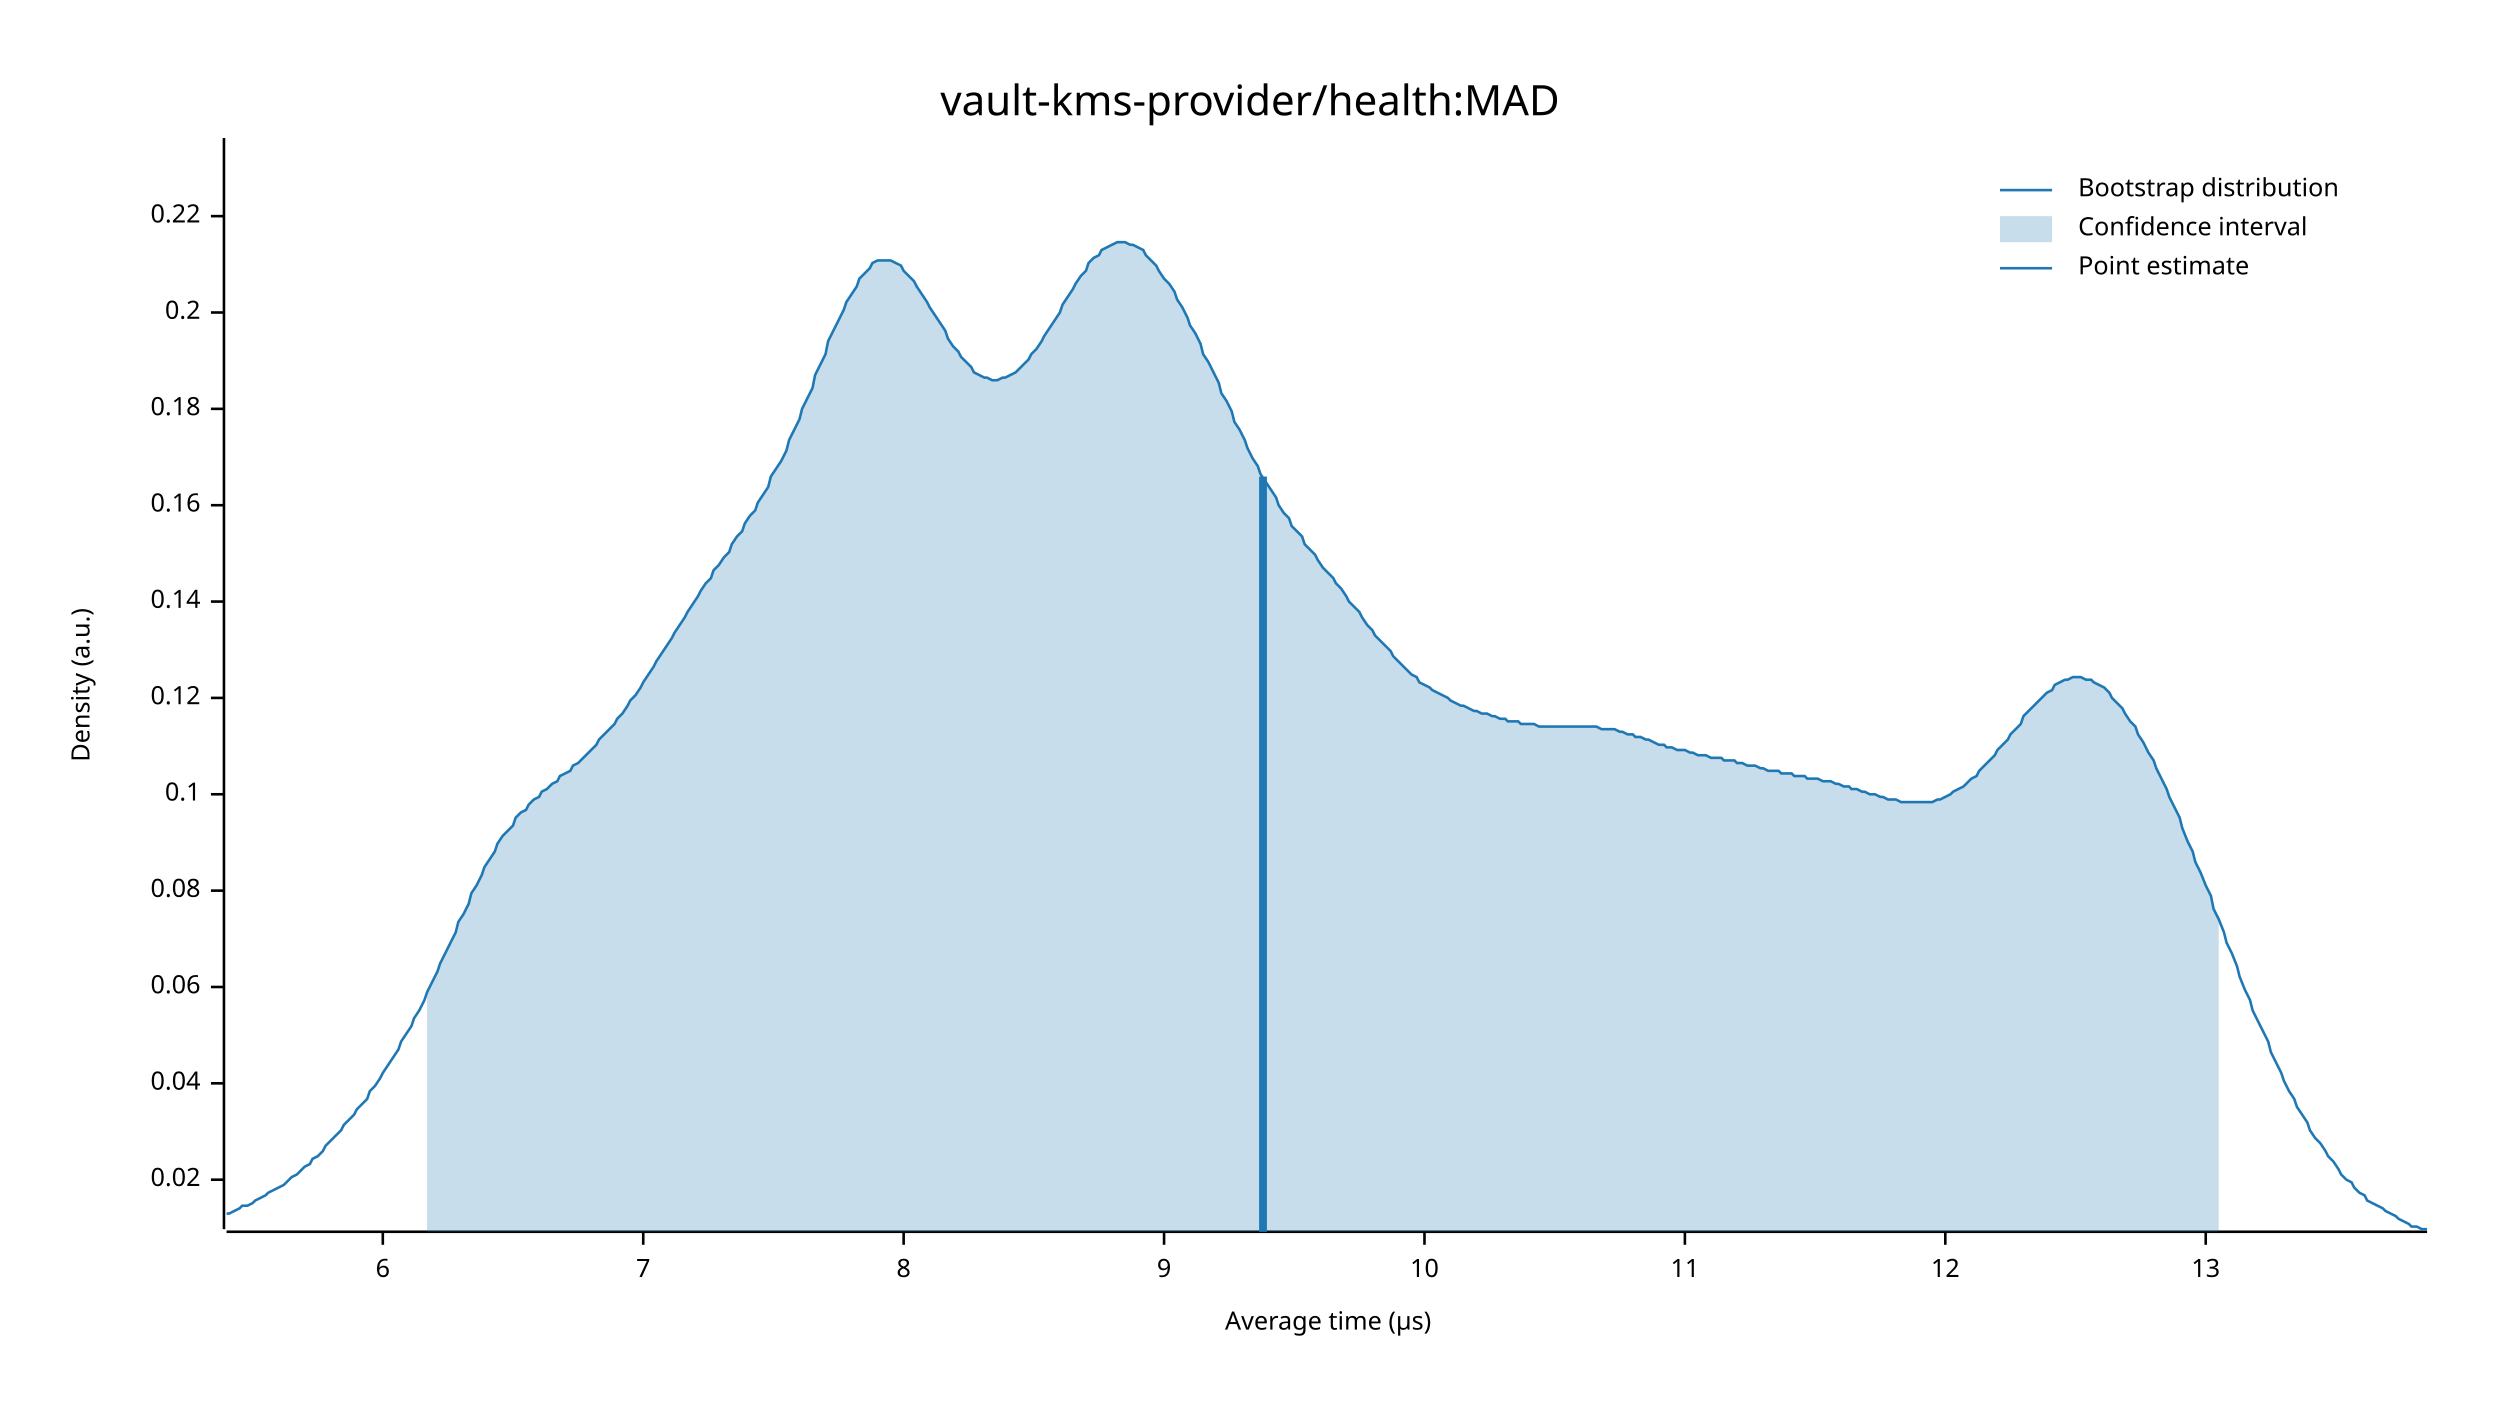
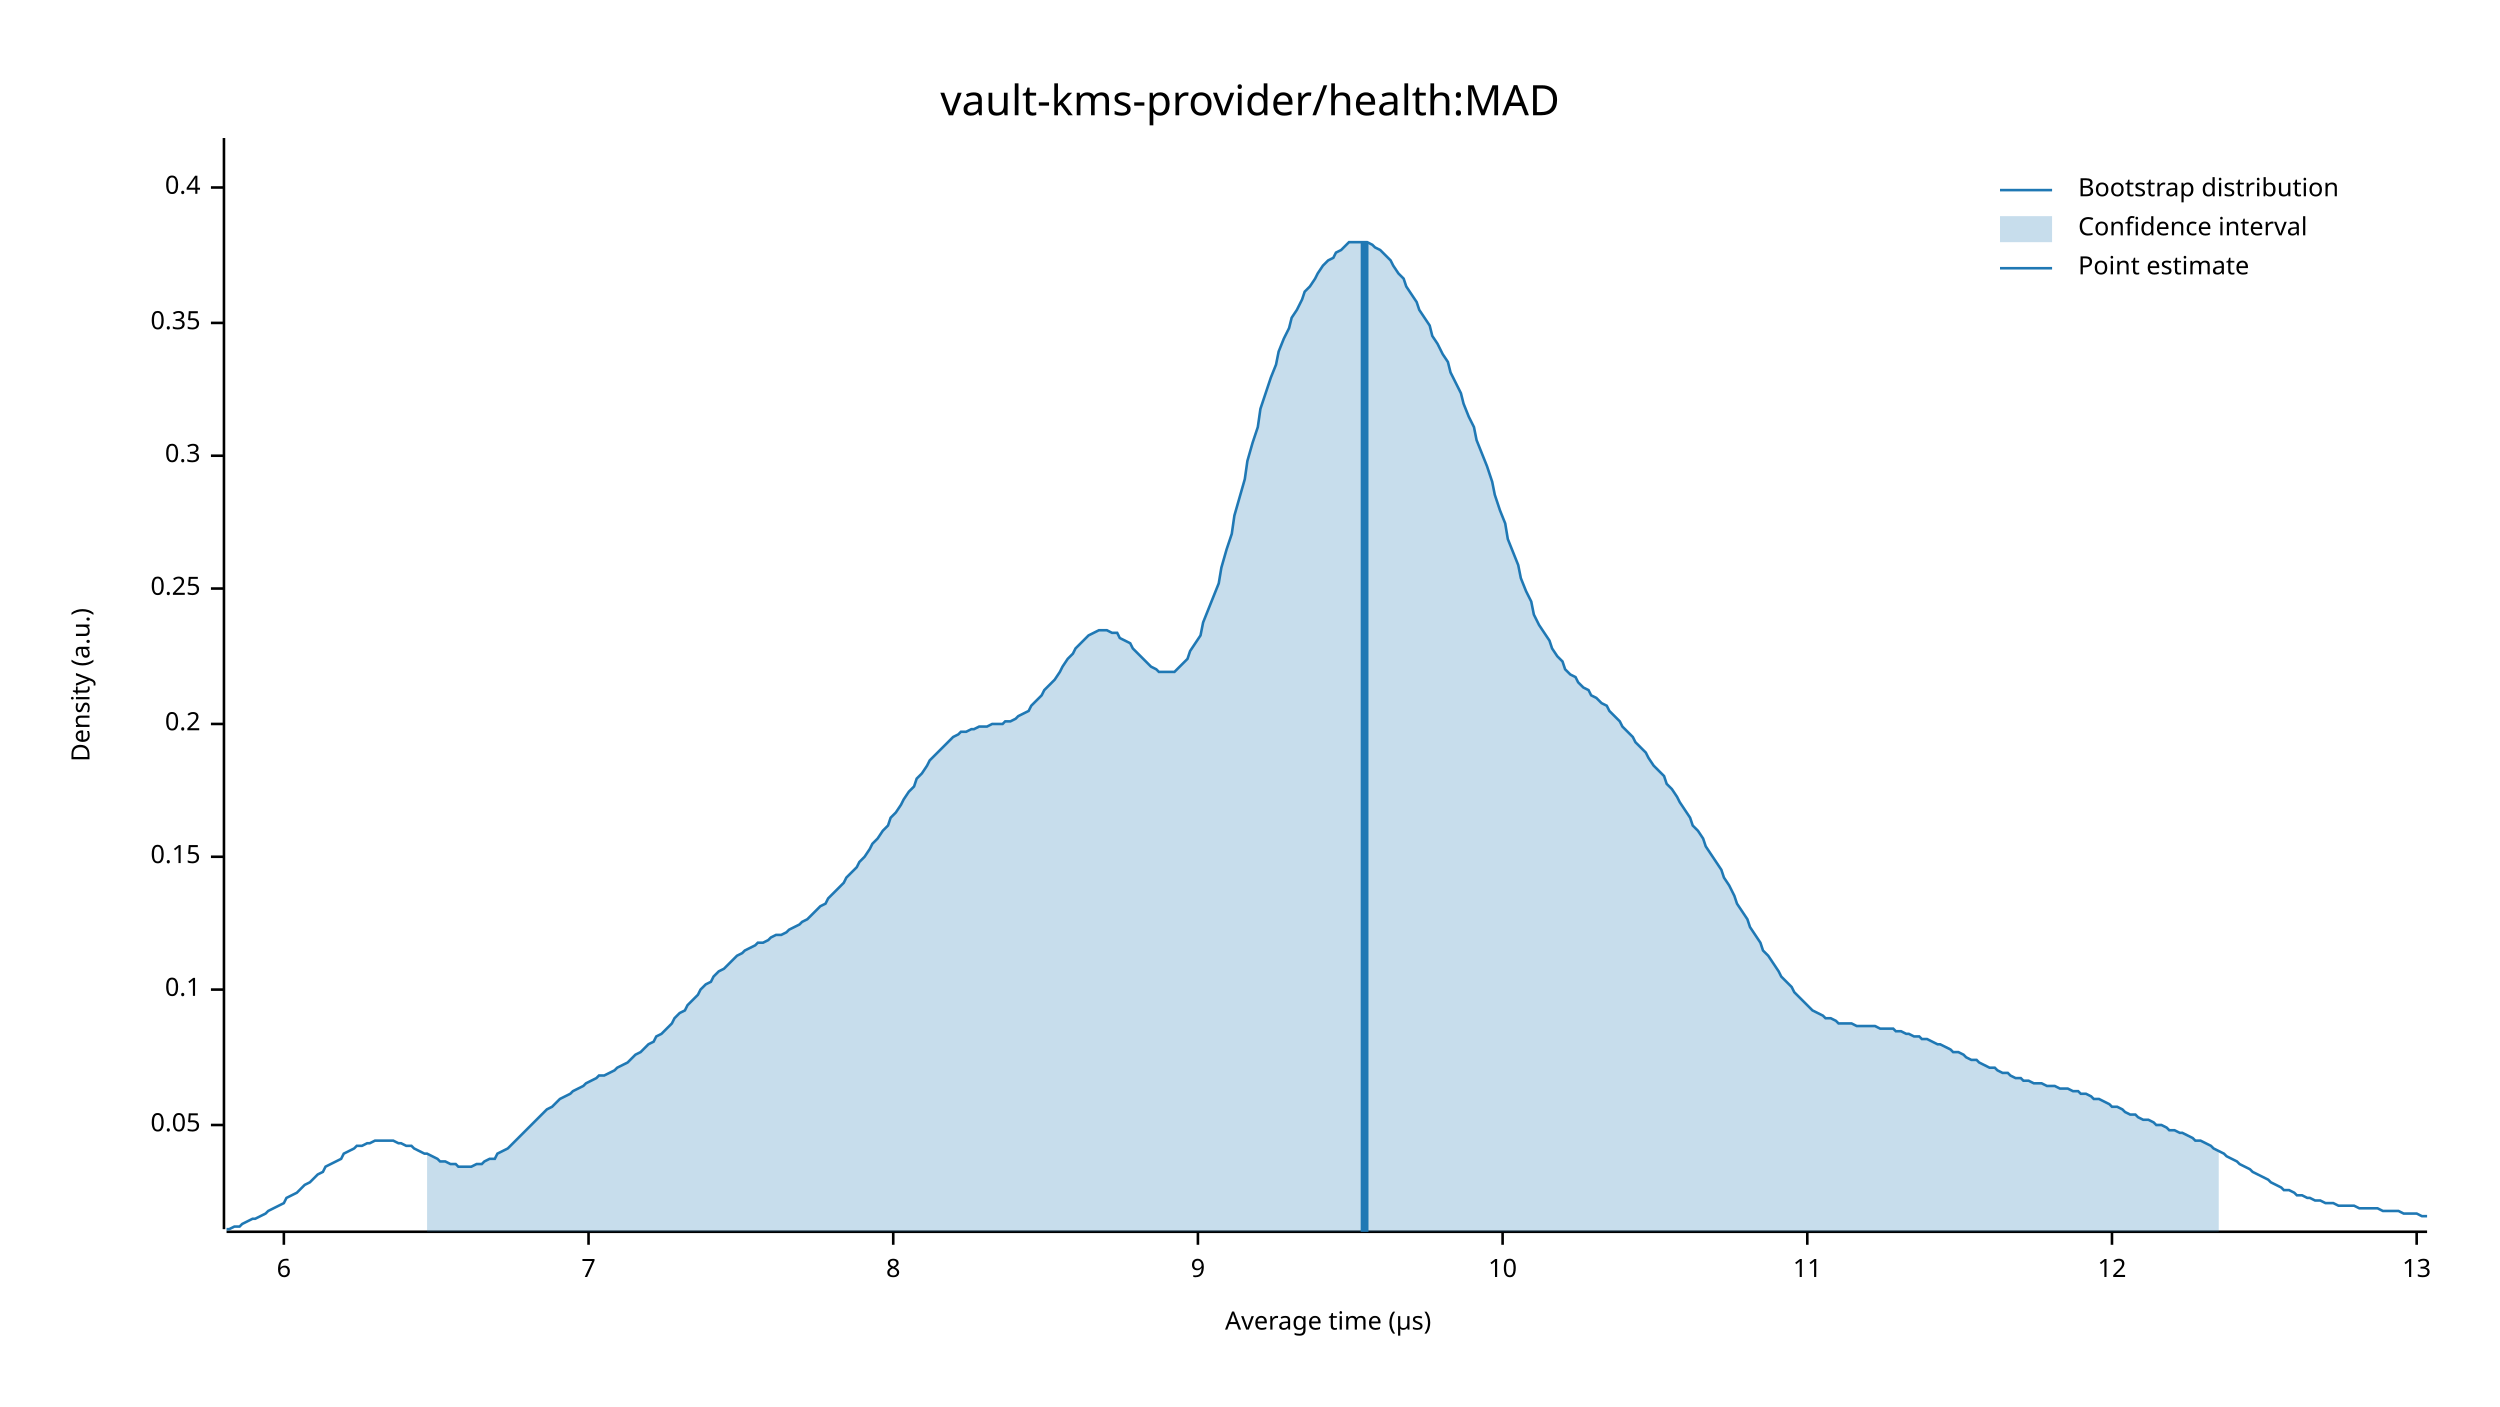
<svg xmlns="http://www.w3.org/2000/svg" width="960" height="540" viewBox="0 0 960 540">
  <text x="480" y="32" dy="0.76em" text-anchor="middle" font-family="sans-serif" font-size="16.129" opacity="1" fill="#000000">
vault-kms-provider/health:MAD
</text>
  <text x="27" y="263" dy="0.76em" text-anchor="middle" font-family="sans-serif" font-size="9.677" opacity="1" fill="#000000" transform="rotate(270, 27, 263)">
Density (a.u.)
</text>
  <text x="510" y="513" dy="-0.5ex" text-anchor="middle" font-family="sans-serif" font-size="9.677" opacity="1" fill="#000000">
Average time (µs)
</text>
  <polyline fill="none" opacity="1" stroke="#000000" stroke-width="1" points="86,53 86,472 " />
-   <text x="77" y="453" dy="0.5ex" text-anchor="end" font-family="sans-serif" font-size="9.677" opacity="1" fill="#000000">
- 0.02
+   <text x="77" y="432" dy="0.5ex" text-anchor="end" font-family="sans-serif" font-size="9.677" opacity="1" fill="#000000">
+ 0.05
</text>
-   <polyline fill="none" opacity="1" stroke="#000000" stroke-width="1" points="81,453 86,453 " />
-   <text x="77" y="416" dy="0.5ex" text-anchor="end" font-family="sans-serif" font-size="9.677" opacity="1" fill="#000000">
- 0.04
- </text>
-   <polyline fill="none" opacity="1" stroke="#000000" stroke-width="1" points="81,416 86,416 " />
-   <text x="77" y="379" dy="0.5ex" text-anchor="end" font-family="sans-serif" font-size="9.677" opacity="1" fill="#000000">
- 0.06
- </text>
-   <polyline fill="none" opacity="1" stroke="#000000" stroke-width="1" points="81,379 86,379 " />
-   <text x="77" y="342" dy="0.5ex" text-anchor="end" font-family="sans-serif" font-size="9.677" opacity="1" fill="#000000">
- 0.08
- </text>
-   <polyline fill="none" opacity="1" stroke="#000000" stroke-width="1" points="81,342 86,342 " />
-   <text x="77" y="305" dy="0.5ex" text-anchor="end" font-family="sans-serif" font-size="9.677" opacity="1" fill="#000000">
+   <polyline fill="none" opacity="1" stroke="#000000" stroke-width="1" points="81,432 86,432 " />
+   <text x="77" y="380" dy="0.5ex" text-anchor="end" font-family="sans-serif" font-size="9.677" opacity="1" fill="#000000">
0.1
</text>
-   <polyline fill="none" opacity="1" stroke="#000000" stroke-width="1" points="81,305 86,305 " />
-   <text x="77" y="268" dy="0.5ex" text-anchor="end" font-family="sans-serif" font-size="9.677" opacity="1" fill="#000000">
- 0.12
+   <polyline fill="none" opacity="1" stroke="#000000" stroke-width="1" points="81,380 86,380 " />
+   <text x="77" y="329" dy="0.5ex" text-anchor="end" font-family="sans-serif" font-size="9.677" opacity="1" fill="#000000">
+ 0.15
</text>
-   <polyline fill="none" opacity="1" stroke="#000000" stroke-width="1" points="81,268 86,268 " />
-   <text x="77" y="231" dy="0.5ex" text-anchor="end" font-family="sans-serif" font-size="9.677" opacity="1" fill="#000000">
- 0.14
- </text>
-   <polyline fill="none" opacity="1" stroke="#000000" stroke-width="1" points="81,231 86,231 " />
-   <text x="77" y="194" dy="0.5ex" text-anchor="end" font-family="sans-serif" font-size="9.677" opacity="1" fill="#000000">
- 0.16
- </text>
-   <polyline fill="none" opacity="1" stroke="#000000" stroke-width="1" points="81,194 86,194 " />
-   <text x="77" y="157" dy="0.5ex" text-anchor="end" font-family="sans-serif" font-size="9.677" opacity="1" fill="#000000">
- 0.18
- </text>
-   <polyline fill="none" opacity="1" stroke="#000000" stroke-width="1" points="81,157 86,157 " />
-   <text x="77" y="120" dy="0.5ex" text-anchor="end" font-family="sans-serif" font-size="9.677" opacity="1" fill="#000000">
+   <polyline fill="none" opacity="1" stroke="#000000" stroke-width="1" points="81,329 86,329 " />
+   <text x="77" y="278" dy="0.5ex" text-anchor="end" font-family="sans-serif" font-size="9.677" opacity="1" fill="#000000">
0.2
</text>
-   <polyline fill="none" opacity="1" stroke="#000000" stroke-width="1" points="81,120 86,120 " />
-   <text x="77" y="83" dy="0.5ex" text-anchor="end" font-family="sans-serif" font-size="9.677" opacity="1" fill="#000000">
- 0.22
+   <polyline fill="none" opacity="1" stroke="#000000" stroke-width="1" points="81,278 86,278 " />
+   <text x="77" y="226" dy="0.5ex" text-anchor="end" font-family="sans-serif" font-size="9.677" opacity="1" fill="#000000">
+ 0.25
</text>
-   <polyline fill="none" opacity="1" stroke="#000000" stroke-width="1" points="81,83 86,83 " />
+   <polyline fill="none" opacity="1" stroke="#000000" stroke-width="1" points="81,226 86,226 " />
+   <text x="77" y="175" dy="0.5ex" text-anchor="end" font-family="sans-serif" font-size="9.677" opacity="1" fill="#000000">
+ 0.3
+ </text>
+   <polyline fill="none" opacity="1" stroke="#000000" stroke-width="1" points="81,175 86,175 " />
+   <text x="77" y="124" dy="0.5ex" text-anchor="end" font-family="sans-serif" font-size="9.677" opacity="1" fill="#000000">
+ 0.35
+ </text>
+   <polyline fill="none" opacity="1" stroke="#000000" stroke-width="1" points="81,124 86,124 " />
+   <text x="77" y="72" dy="0.5ex" text-anchor="end" font-family="sans-serif" font-size="9.677" opacity="1" fill="#000000">
+ 0.4
+ </text>
+   <polyline fill="none" opacity="1" stroke="#000000" stroke-width="1" points="81,72 86,72 " />
  <polyline fill="none" opacity="1" stroke="#000000" stroke-width="1" points="87,473 932,473 " />
-   <text x="147" y="483" dy="0.76em" text-anchor="middle" font-family="sans-serif" font-size="9.677" opacity="1" fill="#000000">
+   <text x="109" y="483" dy="0.76em" text-anchor="middle" font-family="sans-serif" font-size="9.677" opacity="1" fill="#000000">
6
</text>
-   <polyline fill="none" opacity="1" stroke="#000000" stroke-width="1" points="147,473 147,478 " />
-   <text x="247" y="483" dy="0.76em" text-anchor="middle" font-family="sans-serif" font-size="9.677" opacity="1" fill="#000000">
+   <polyline fill="none" opacity="1" stroke="#000000" stroke-width="1" points="109,473 109,478 " />
+   <text x="226" y="483" dy="0.76em" text-anchor="middle" font-family="sans-serif" font-size="9.677" opacity="1" fill="#000000">
7
</text>
-   <polyline fill="none" opacity="1" stroke="#000000" stroke-width="1" points="247,473 247,478 " />
-   <text x="347" y="483" dy="0.76em" text-anchor="middle" font-family="sans-serif" font-size="9.677" opacity="1" fill="#000000">
+   <polyline fill="none" opacity="1" stroke="#000000" stroke-width="1" points="226,473 226,478 " />
+   <text x="343" y="483" dy="0.76em" text-anchor="middle" font-family="sans-serif" font-size="9.677" opacity="1" fill="#000000">
8
</text>
-   <polyline fill="none" opacity="1" stroke="#000000" stroke-width="1" points="347,473 347,478 " />
-   <text x="447" y="483" dy="0.76em" text-anchor="middle" font-family="sans-serif" font-size="9.677" opacity="1" fill="#000000">
+   <polyline fill="none" opacity="1" stroke="#000000" stroke-width="1" points="343,473 343,478 " />
+   <text x="460" y="483" dy="0.76em" text-anchor="middle" font-family="sans-serif" font-size="9.677" opacity="1" fill="#000000">
9
</text>
-   <polyline fill="none" opacity="1" stroke="#000000" stroke-width="1" points="447,473 447,478 " />
-   <text x="547" y="483" dy="0.76em" text-anchor="middle" font-family="sans-serif" font-size="9.677" opacity="1" fill="#000000">
+   <polyline fill="none" opacity="1" stroke="#000000" stroke-width="1" points="460,473 460,478 " />
+   <text x="577" y="483" dy="0.76em" text-anchor="middle" font-family="sans-serif" font-size="9.677" opacity="1" fill="#000000">
10
</text>
-   <polyline fill="none" opacity="1" stroke="#000000" stroke-width="1" points="547,473 547,478 " />
-   <text x="647" y="483" dy="0.76em" text-anchor="middle" font-family="sans-serif" font-size="9.677" opacity="1" fill="#000000">
+   <polyline fill="none" opacity="1" stroke="#000000" stroke-width="1" points="577,473 577,478 " />
+   <text x="694" y="483" dy="0.76em" text-anchor="middle" font-family="sans-serif" font-size="9.677" opacity="1" fill="#000000">
11
</text>
-   <polyline fill="none" opacity="1" stroke="#000000" stroke-width="1" points="647,473 647,478 " />
-   <text x="747" y="483" dy="0.76em" text-anchor="middle" font-family="sans-serif" font-size="9.677" opacity="1" fill="#000000">
+   <polyline fill="none" opacity="1" stroke="#000000" stroke-width="1" points="694,473 694,478 " />
+   <text x="811" y="483" dy="0.76em" text-anchor="middle" font-family="sans-serif" font-size="9.677" opacity="1" fill="#000000">
12
</text>
-   <polyline fill="none" opacity="1" stroke="#000000" stroke-width="1" points="747,473 747,478 " />
-   <text x="847" y="483" dy="0.76em" text-anchor="middle" font-family="sans-serif" font-size="9.677" opacity="1" fill="#000000">
+   <polyline fill="none" opacity="1" stroke="#000000" stroke-width="1" points="811,473 811,478 " />
+   <text x="928" y="483" dy="0.76em" text-anchor="middle" font-family="sans-serif" font-size="9.677" opacity="1" fill="#000000">
13
</text>
-   <polyline fill="none" opacity="1" stroke="#000000" stroke-width="1" points="847,473 847,478 " />
-   <polyline fill="none" opacity="1" stroke="#1F78B4" stroke-width="1" points="87,466 88,466 90,465 92,464 93,463 95,463 97,462 98,461 100,460 102,459 103,458 105,457 107,456 109,455 110,454 112,452 114,451 115,450 117,448 119,447 120,445 122,444 124,442 125,440 127,438 129,436 131,434 132,432 134,430 136,428 137,426 139,424 141,422 142,419 144,417 146,414 147,412 149,409 151,406 153,403 154,400 156,397 158,394 159,391 161,388 163,384 164,381 166,377 168,373 169,370 171,366 173,362 175,358 176,354 178,351 180,347 181,343 183,340 185,336 186,333 188,330 190,327 191,324 193,321 195,319 197,317 198,314 200,312 202,311 203,309 205,307 207,306 208,304 210,303 212,301 214,300 215,298 217,297 219,296 220,294 222,293 224,291 225,290 227,288 229,286 230,284 232,282 234,280 236,278 237,276 239,274 241,271 242,269 244,267 246,264 247,262 249,259 251,256 252,254 254,251 256,248 258,245 259,243 261,240 263,237 264,235 266,232 268,229 269,227 271,224 273,222 274,219 276,217 278,214 280,212 281,209 283,206 285,204 286,201 288,198 290,196 291,193 293,190 295,187 296,183 298,180 300,177 302,173 303,169 305,165 307,161 308,157 310,153 312,149 313,144 315,140 317,136 318,131 320,127 322,123 324,119 325,116 327,113 329,110 330,107 332,105 334,103 335,101 337,100 339,100 341,100 342,100 344,101 346,102 347,104 349,106 351,108 352,110 354,113 356,116 357,118 359,121 361,124 363,127 364,130 366,133 368,135 369,137 371,139 373,141 374,143 376,144 378,145 379,145 381,146 383,146 385,145 386,145 388,144 390,143 391,142 393,140 395,138 396,136 398,134 400,131 401,129 403,126 405,123 407,120 408,117 410,114 412,111 413,109 415,106 417,104 418,101 420,99 422,98 423,96 425,95 427,94 429,93 430,93 432,93 434,94 435,94 437,95 439,96 440,98 442,100 444,102 445,104 447,107 449,109 451,112 452,115 454,118 456,122 457,125 459,128 461,132 462,136 464,139 466,143 468,147 469,151 471,154 473,158 474,162 476,165 478,169 479,172 481,176 483,179 484,182 486,185 488,188 490,191 491,194 493,197 495,199 496,202 498,204 500,206 501,209 503,211 505,213 506,215 508,218 510,220 512,222 513,224 515,226 517,229 518,231 520,233 522,235 523,237 525,240 527,242 528,244 530,246 532,248 534,250 535,252 537,254 539,256 540,257 542,259 544,260 545,262 547,263 549,264 550,265 552,266 554,267 556,268 557,269 559,270 561,271 562,271 564,272 566,273 567,273 569,274 571,274 573,275 574,275 576,276 578,276 579,277 581,277 583,277 584,278 586,278 588,278 589,278 591,279 593,279 595,279 596,279 598,279 600,279 601,279 603,279 605,279 606,279 608,279 610,279 611,279 613,279 615,280 617,280 618,280 620,280 622,281 623,281 625,282 627,282 628,283 630,283 632,284 633,284 635,285 637,286 639,286 640,287 642,287 644,288 645,288 647,288 649,289 650,289 652,290 654,290 655,290 657,291 659,291 661,291 662,292 664,292 666,292 667,293 669,293 671,294 672,294 674,294 676,295 677,295 679,296 681,296 683,296 684,297 686,297 688,297 689,298 691,298 693,298 694,299 696,299 698,299 700,300 701,300 703,300 705,301 706,301 708,302 710,302 711,303 713,303 715,304 716,304 718,305 720,305 722,306 723,306 725,307 727,307 728,307 730,308 732,308 733,308 735,308 737,308 738,308 740,308 742,308 744,307 745,307 747,306 749,305 750,304 752,303 754,302 755,301 757,299 759,298 760,296 762,294 764,292 766,290 767,288 769,286 771,284 772,282 774,280 776,278 777,275 779,273 781,271 782,270 784,268 786,266 788,265 789,263 791,262 793,261 794,261 796,260 798,260 799,260 801,261 803,261 804,262 806,263 808,264 810,266 811,268 813,270 815,272 816,274 818,277 820,279 821,282 823,285 825,289 827,292 828,295 830,299 832,303 833,306 835,310 837,314 838,318 840,323 842,327 843,331 845,335 847,340 849,344 850,349 852,353 854,358 855,362 857,366 859,371 860,375 862,380 864,384 865,388 867,392 869,396 871,400 872,404 874,408 876,412 877,415 879,419 881,422 882,425 884,428 886,431 887,434 889,437 891,439 893,442 894,444 896,446 898,449 899,451 901,453 903,454 904,456 906,458 908,459 909,461 911,462 913,463 915,464 916,465 918,466 920,467 921,468 923,469 925,470 926,471 928,471 930,472 932,472 " />
-   <polygon opacity="0.25" fill="#1F78B4" points="164,381 166,377 168,373 169,370 171,366 173,362 175,358 176,354 178,351 180,347 181,343 183,340 185,336 186,333 188,330 190,327 191,324 193,321 195,319 197,317 198,314 200,312 202,311 203,309 205,307 207,306 208,304 210,303 212,301 214,300 215,298 217,297 219,296 220,294 222,293 224,291 225,290 227,288 229,286 230,284 232,282 234,280 236,278 237,276 239,274 241,271 242,269 244,267 246,264 247,262 249,259 251,256 252,254 254,251 256,248 258,245 259,243 261,240 263,237 264,235 266,232 268,229 269,227 271,224 273,222 274,219 276,217 278,214 280,212 281,209 283,206 285,204 286,201 288,198 290,196 291,193 293,190 295,187 296,183 298,180 300,177 302,173 303,169 305,165 307,161 308,157 310,153 312,149 313,144 315,140 317,136 318,131 320,127 322,123 324,119 325,116 327,113 329,110 330,107 332,105 334,103 335,101 337,100 339,100 341,100 342,100 344,101 346,102 347,104 349,106 351,108 352,110 354,113 356,116 357,118 359,121 361,124 363,127 364,130 366,133 368,135 369,137 371,139 373,141 374,143 376,144 378,145 379,145 381,146 383,146 385,145 386,145 388,144 390,143 391,142 393,140 395,138 396,136 398,134 400,131 401,129 403,126 405,123 407,120 408,117 410,114 412,111 413,109 415,106 417,104 418,101 420,99 422,98 423,96 425,95 427,94 429,93 430,93 432,93 434,94 435,94 437,95 439,96 440,98 442,100 444,102 445,104 447,107 449,109 451,112 452,115 454,118 456,122 457,125 459,128 461,132 462,136 464,139 466,143 468,147 469,151 471,154 473,158 474,162 476,165 478,169 479,172 481,176 483,179 484,182 486,185 488,188 490,191 491,194 493,197 495,199 496,202 498,204 500,206 501,209 503,211 505,213 506,215 508,218 510,220 512,222 513,224 515,226 517,229 518,231 520,233 522,235 523,237 525,240 527,242 528,244 530,246 532,248 534,250 535,252 537,254 539,256 540,257 542,259 544,260 545,262 547,263 549,264 550,265 552,266 554,267 556,268 557,269 559,270 561,271 562,271 564,272 566,273 567,273 569,274 571,274 573,275 574,275 576,276 578,276 579,277 581,277 583,277 584,278 586,278 588,278 589,278 591,279 593,279 595,279 596,279 598,279 600,279 601,279 603,279 605,279 606,279 608,279 610,279 611,279 613,279 615,280 617,280 618,280 620,280 622,281 623,281 625,282 627,282 628,283 630,283 632,284 633,284 635,285 637,286 639,286 640,287 642,287 644,288 645,288 647,288 649,289 650,289 652,290 654,290 655,290 657,291 659,291 661,291 662,292 664,292 666,292 667,293 669,293 671,294 672,294 674,294 676,295 677,295 679,296 681,296 683,296 684,297 686,297 688,297 689,298 691,298 693,298 694,299 696,299 698,299 700,300 701,300 703,300 705,301 706,301 708,302 710,302 711,303 713,303 715,304 716,304 718,305 720,305 722,306 723,306 725,307 727,307 728,307 730,308 732,308 733,308 735,308 737,308 738,308 740,308 742,308 744,307 745,307 747,306 749,305 750,304 752,303 754,302 755,301 757,299 759,298 760,296 762,294 764,292 766,290 767,288 769,286 771,284 772,282 774,280 776,278 777,275 779,273 781,271 782,270 784,268 786,266 788,265 789,263 791,262 793,261 794,261 796,260 798,260 799,260 801,261 803,261 804,262 806,263 808,264 810,266 811,268 813,270 815,272 816,274 818,277 820,279 821,282 823,285 825,289 827,292 828,295 830,299 832,303 833,306 835,310 837,314 838,318 840,323 842,327 843,331 845,335 847,340 849,344 850,349 852,353 852,473 164,473 " />
-   <polyline fill="none" opacity="1" stroke="#1F78B4" stroke-width="3" points="485,473 485,183 " />
+   <polyline fill="none" opacity="1" stroke="#000000" stroke-width="1" points="928,473 928,478 " />
+   <polyline fill="none" opacity="1" stroke="#1F78B4" stroke-width="1" points="87,472 88,472 90,471 92,471 93,470 95,469 97,468 98,468 100,467 102,466 103,465 105,464 107,463 109,462 110,460 112,459 114,458 115,457 117,455 119,454 120,453 122,451 124,450 125,448 127,447 129,446 131,445 132,443 134,442 136,441 137,440 139,440 141,439 142,439 144,438 146,438 147,438 149,438 151,438 153,439 154,439 156,440 158,440 159,441 161,442 163,443 164,443 166,444 168,445 169,446 171,446 173,447 175,447 176,448 178,448 180,448 181,448 183,447 185,447 186,446 188,445 190,445 191,443 193,442 195,441 197,439 198,438 200,436 202,434 203,433 205,431 207,429 208,428 210,426 212,425 214,423 215,422 217,421 219,420 220,419 222,418 224,417 225,416 227,415 229,414 230,413 232,413 234,412 236,411 237,410 239,409 241,408 242,407 244,405 246,404 247,403 249,401 251,400 252,398 254,397 256,395 258,393 259,391 261,389 263,388 264,386 266,384 268,382 269,380 271,378 273,377 274,375 276,373 278,372 280,370 281,369 283,367 285,366 286,365 288,364 290,363 291,362 293,362 295,361 296,360 298,359 300,359 302,358 303,357 305,356 307,355 308,354 310,353 312,351 313,350 315,348 317,347 318,345 320,343 322,341 324,339 325,337 327,335 329,333 330,331 332,329 334,326 335,324 337,322 339,319 341,317 342,314 344,312 346,309 347,307 349,304 351,302 352,299 354,297 356,294 357,292 359,290 361,288 363,286 364,285 366,283 368,282 369,281 371,281 373,280 374,280 376,279 378,279 379,279 381,278 383,278 385,278 386,277 388,277 390,276 391,275 393,274 395,273 396,271 398,269 400,267 401,265 403,263 405,261 407,258 408,256 410,253 412,251 413,249 415,247 417,245 418,244 420,243 422,242 423,242 425,242 427,243 429,243 430,245 432,246 434,247 435,249 437,251 439,253 440,254 442,256 444,257 445,258 447,258 449,258 451,258 452,257 454,255 456,253 457,250 459,247 461,244 462,239 464,234 466,229 468,224 469,218 471,211 473,205 474,198 476,191 478,184 479,177 481,170 483,164 484,157 486,151 488,145 490,140 491,135 493,130 495,126 496,122 498,119 500,115 501,112 503,110 505,107 506,105 508,102 510,100 512,99 513,97 515,96 517,94 518,93 520,93 522,93 523,93 525,93 527,94 528,95 530,96 532,98 534,100 535,102 537,105 539,107 540,110 542,113 544,116 545,119 547,122 549,125 550,129 552,132 554,136 556,139 557,143 559,147 561,151 562,155 564,160 566,164 567,169 569,174 571,179 573,185 574,190 576,196 578,201 579,207 581,212 583,217 584,222 586,227 588,231 589,236 591,240 593,243 595,246 596,249 598,252 600,254 601,257 603,259 605,260 606,262 608,264 610,265 611,267 613,268 615,270 617,271 618,273 620,275 622,277 623,279 625,281 627,283 628,285 630,287 632,289 633,291 635,294 637,296 639,298 640,301 642,303 644,306 645,308 647,311 649,314 650,317 652,319 654,322 655,325 657,328 659,331 661,334 662,337 664,340 666,344 667,347 669,350 671,353 672,356 674,359 676,362 677,365 679,367 681,370 683,373 684,375 686,377 688,379 689,381 691,383 693,385 694,386 696,388 698,389 700,390 701,391 703,391 705,392 706,393 708,393 710,393 711,393 713,394 715,394 716,394 718,394 720,394 722,395 723,395 725,395 727,395 728,396 730,396 732,397 733,397 735,398 737,398 738,399 740,399 742,400 744,401 745,401 747,402 749,403 750,404 752,404 754,405 755,406 757,407 759,407 760,408 762,409 764,410 766,410 767,411 769,412 771,412 772,413 774,414 776,414 777,415 779,415 781,416 782,416 784,416 786,417 788,417 789,417 791,418 793,418 794,418 796,419 798,419 799,420 801,420 803,421 804,422 806,422 808,423 810,424 811,425 813,425 815,426 816,427 818,428 820,428 821,429 823,430 825,430 827,431 828,432 830,432 832,433 833,434 835,434 837,435 838,435 840,436 842,437 843,438 845,438 847,439 849,440 850,441 852,442 854,443 855,444 857,445 859,446 860,447 862,448 864,449 865,450 867,451 869,452 871,453 872,454 874,455 876,456 877,457 879,457 881,458 882,459 884,459 886,460 887,460 889,461 891,461 893,462 894,462 896,462 898,463 899,463 901,463 903,463 904,463 906,464 908,464 909,464 911,464 913,464 915,465 916,465 918,465 920,465 921,465 923,466 925,466 926,466 928,466 930,467 932,467 " />
+   <polygon opacity="0.25" fill="#1F78B4" points="164,443 166,444 168,445 169,446 171,446 173,447 175,447 176,448 178,448 180,448 181,448 183,447 185,447 186,446 188,445 190,445 191,443 193,442 195,441 197,439 198,438 200,436 202,434 203,433 205,431 207,429 208,428 210,426 212,425 214,423 215,422 217,421 219,420 220,419 222,418 224,417 225,416 227,415 229,414 230,413 232,413 234,412 236,411 237,410 239,409 241,408 242,407 244,405 246,404 247,403 249,401 251,400 252,398 254,397 256,395 258,393 259,391 261,389 263,388 264,386 266,384 268,382 269,380 271,378 273,377 274,375 276,373 278,372 280,370 281,369 283,367 285,366 286,365 288,364 290,363 291,362 293,362 295,361 296,360 298,359 300,359 302,358 303,357 305,356 307,355 308,354 310,353 312,351 313,350 315,348 317,347 318,345 320,343 322,341 324,339 325,337 327,335 329,333 330,331 332,329 334,326 335,324 337,322 339,319 341,317 342,314 344,312 346,309 347,307 349,304 351,302 352,299 354,297 356,294 357,292 359,290 361,288 363,286 364,285 366,283 368,282 369,281 371,281 373,280 374,280 376,279 378,279 379,279 381,278 383,278 385,278 386,277 388,277 390,276 391,275 393,274 395,273 396,271 398,269 400,267 401,265 403,263 405,261 407,258 408,256 410,253 412,251 413,249 415,247 417,245 418,244 420,243 422,242 423,242 425,242 427,243 429,243 430,245 432,246 434,247 435,249 437,251 439,253 440,254 442,256 444,257 445,258 447,258 449,258 451,258 452,257 454,255 456,253 457,250 459,247 461,244 462,239 464,234 466,229 468,224 469,218 471,211 473,205 474,198 476,191 478,184 479,177 481,170 483,164 484,157 486,151 488,145 490,140 491,135 493,130 495,126 496,122 498,119 500,115 501,112 503,110 505,107 506,105 508,102 510,100 512,99 513,97 515,96 517,94 518,93 520,93 522,93 523,93 525,93 527,94 528,95 530,96 532,98 534,100 535,102 537,105 539,107 540,110 542,113 544,116 545,119 547,122 549,125 550,129 552,132 554,136 556,139 557,143 559,147 561,151 562,155 564,160 566,164 567,169 569,174 571,179 573,185 574,190 576,196 578,201 579,207 581,212 583,217 584,222 586,227 588,231 589,236 591,240 593,243 595,246 596,249 598,252 600,254 601,257 603,259 605,260 606,262 608,264 610,265 611,267 613,268 615,270 617,271 618,273 620,275 622,277 623,279 625,281 627,283 628,285 630,287 632,289 633,291 635,294 637,296 639,298 640,301 642,303 644,306 645,308 647,311 649,314 650,317 652,319 654,322 655,325 657,328 659,331 661,334 662,337 664,340 666,344 667,347 669,350 671,353 672,356 674,359 676,362 677,365 679,367 681,370 683,373 684,375 686,377 688,379 689,381 691,383 693,385 694,386 696,388 698,389 700,390 701,391 703,391 705,392 706,393 708,393 710,393 711,393 713,394 715,394 716,394 718,394 720,394 722,395 723,395 725,395 727,395 728,396 730,396 732,397 733,397 735,398 737,398 738,399 740,399 742,400 744,401 745,401 747,402 749,403 750,404 752,404 754,405 755,406 757,407 759,407 760,408 762,409 764,410 766,410 767,411 769,412 771,412 772,413 774,414 776,414 777,415 779,415 781,416 782,416 784,416 786,417 788,417 789,417 791,418 793,418 794,418 796,419 798,419 799,420 801,420 803,421 804,422 806,422 808,423 810,424 811,425 813,425 815,426 816,427 818,428 820,428 821,429 823,430 825,430 827,431 828,432 830,432 832,433 833,434 835,434 837,435 838,435 840,436 842,437 843,438 845,438 847,439 849,440 850,441 852,442 852,473 164,473 " />
+   <polyline fill="none" opacity="1" stroke="#1F78B4" stroke-width="3" points="524,473 524,93 " />
  <text x="798" y="68" dy="0.76em" text-anchor="start" font-family="sans-serif" font-size="9.677" opacity="1" fill="#000000">
Bootstrap distribution
</text>
  <text x="798" y="83" dy="0.76em" text-anchor="start" font-family="sans-serif" font-size="9.677" opacity="1" fill="#000000">
Confidence interval
</text>
  <text x="798" y="98" dy="0.76em" text-anchor="start" font-family="sans-serif" font-size="9.677" opacity="1" fill="#000000">
Point estimate
</text>
  <polyline fill="none" opacity="1" stroke="#1F78B4" stroke-width="1" points="768,73 788,73 " />
  <rect x="768" y="83" width="20" height="10" opacity="0.25" fill="#1F78B4" stroke="none" />
  <polyline fill="none" opacity="1" stroke="#1F78B4" stroke-width="1" points="768,103 788,103 " />
</svg>
